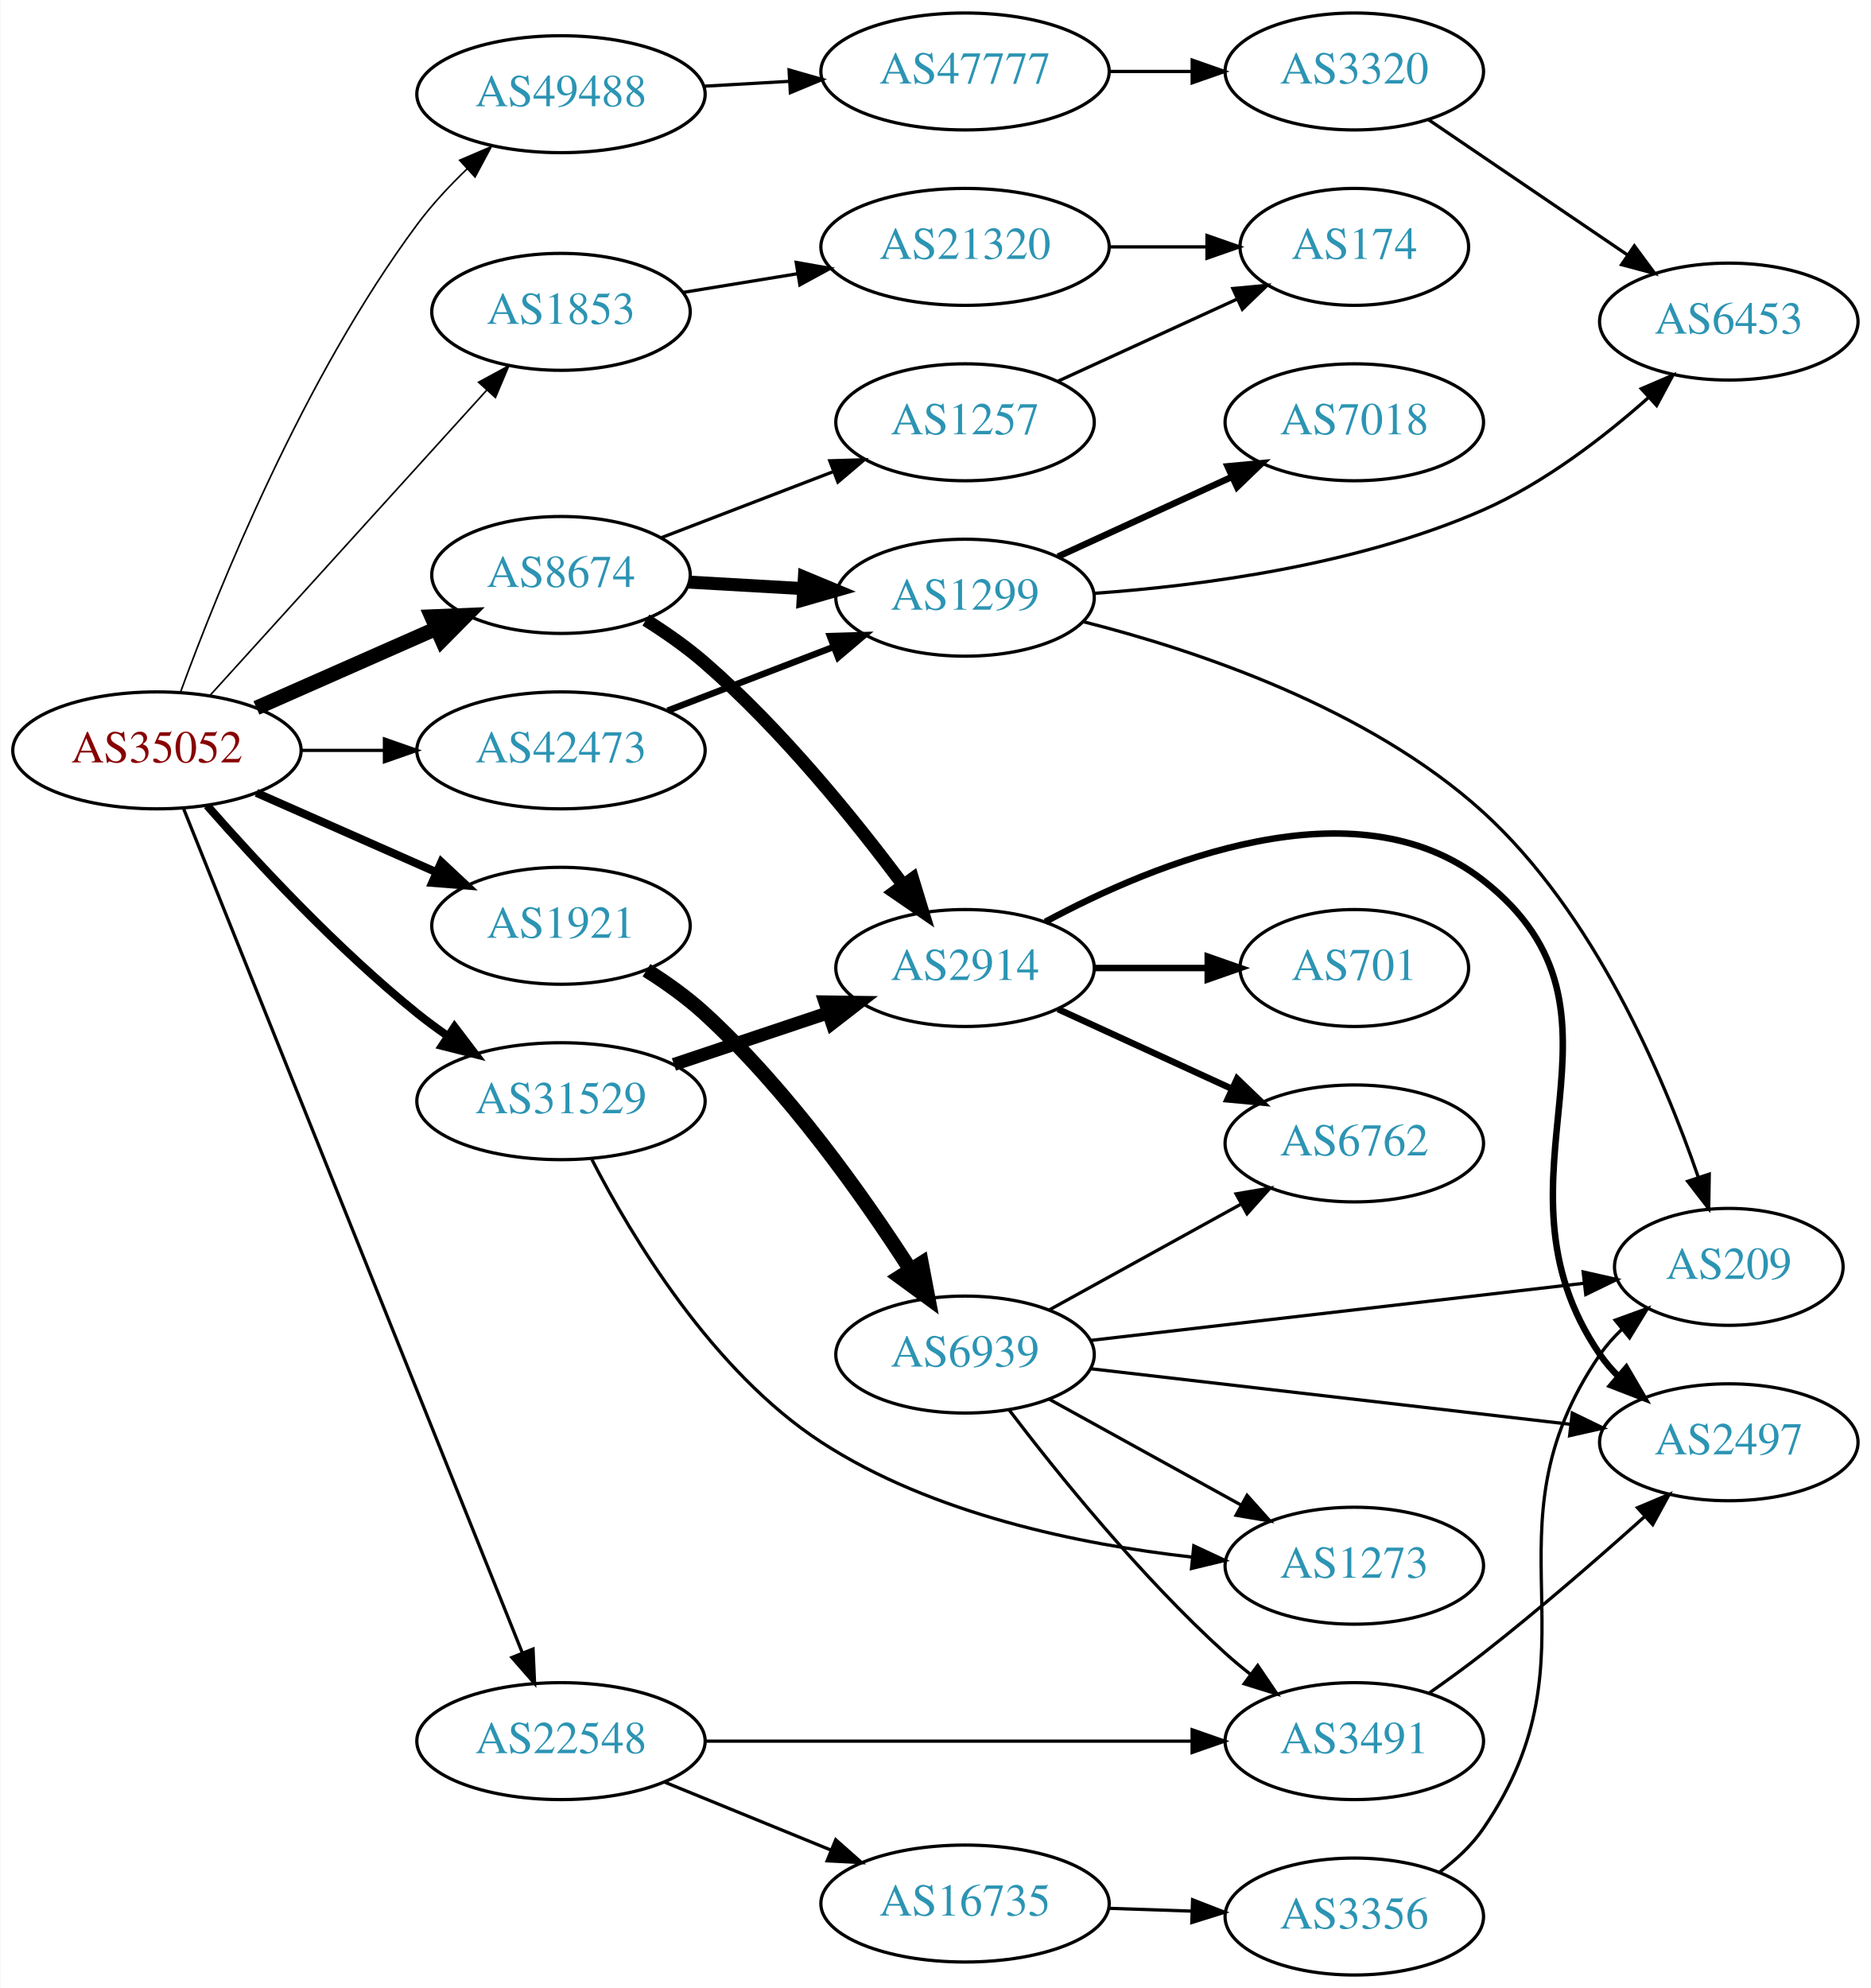
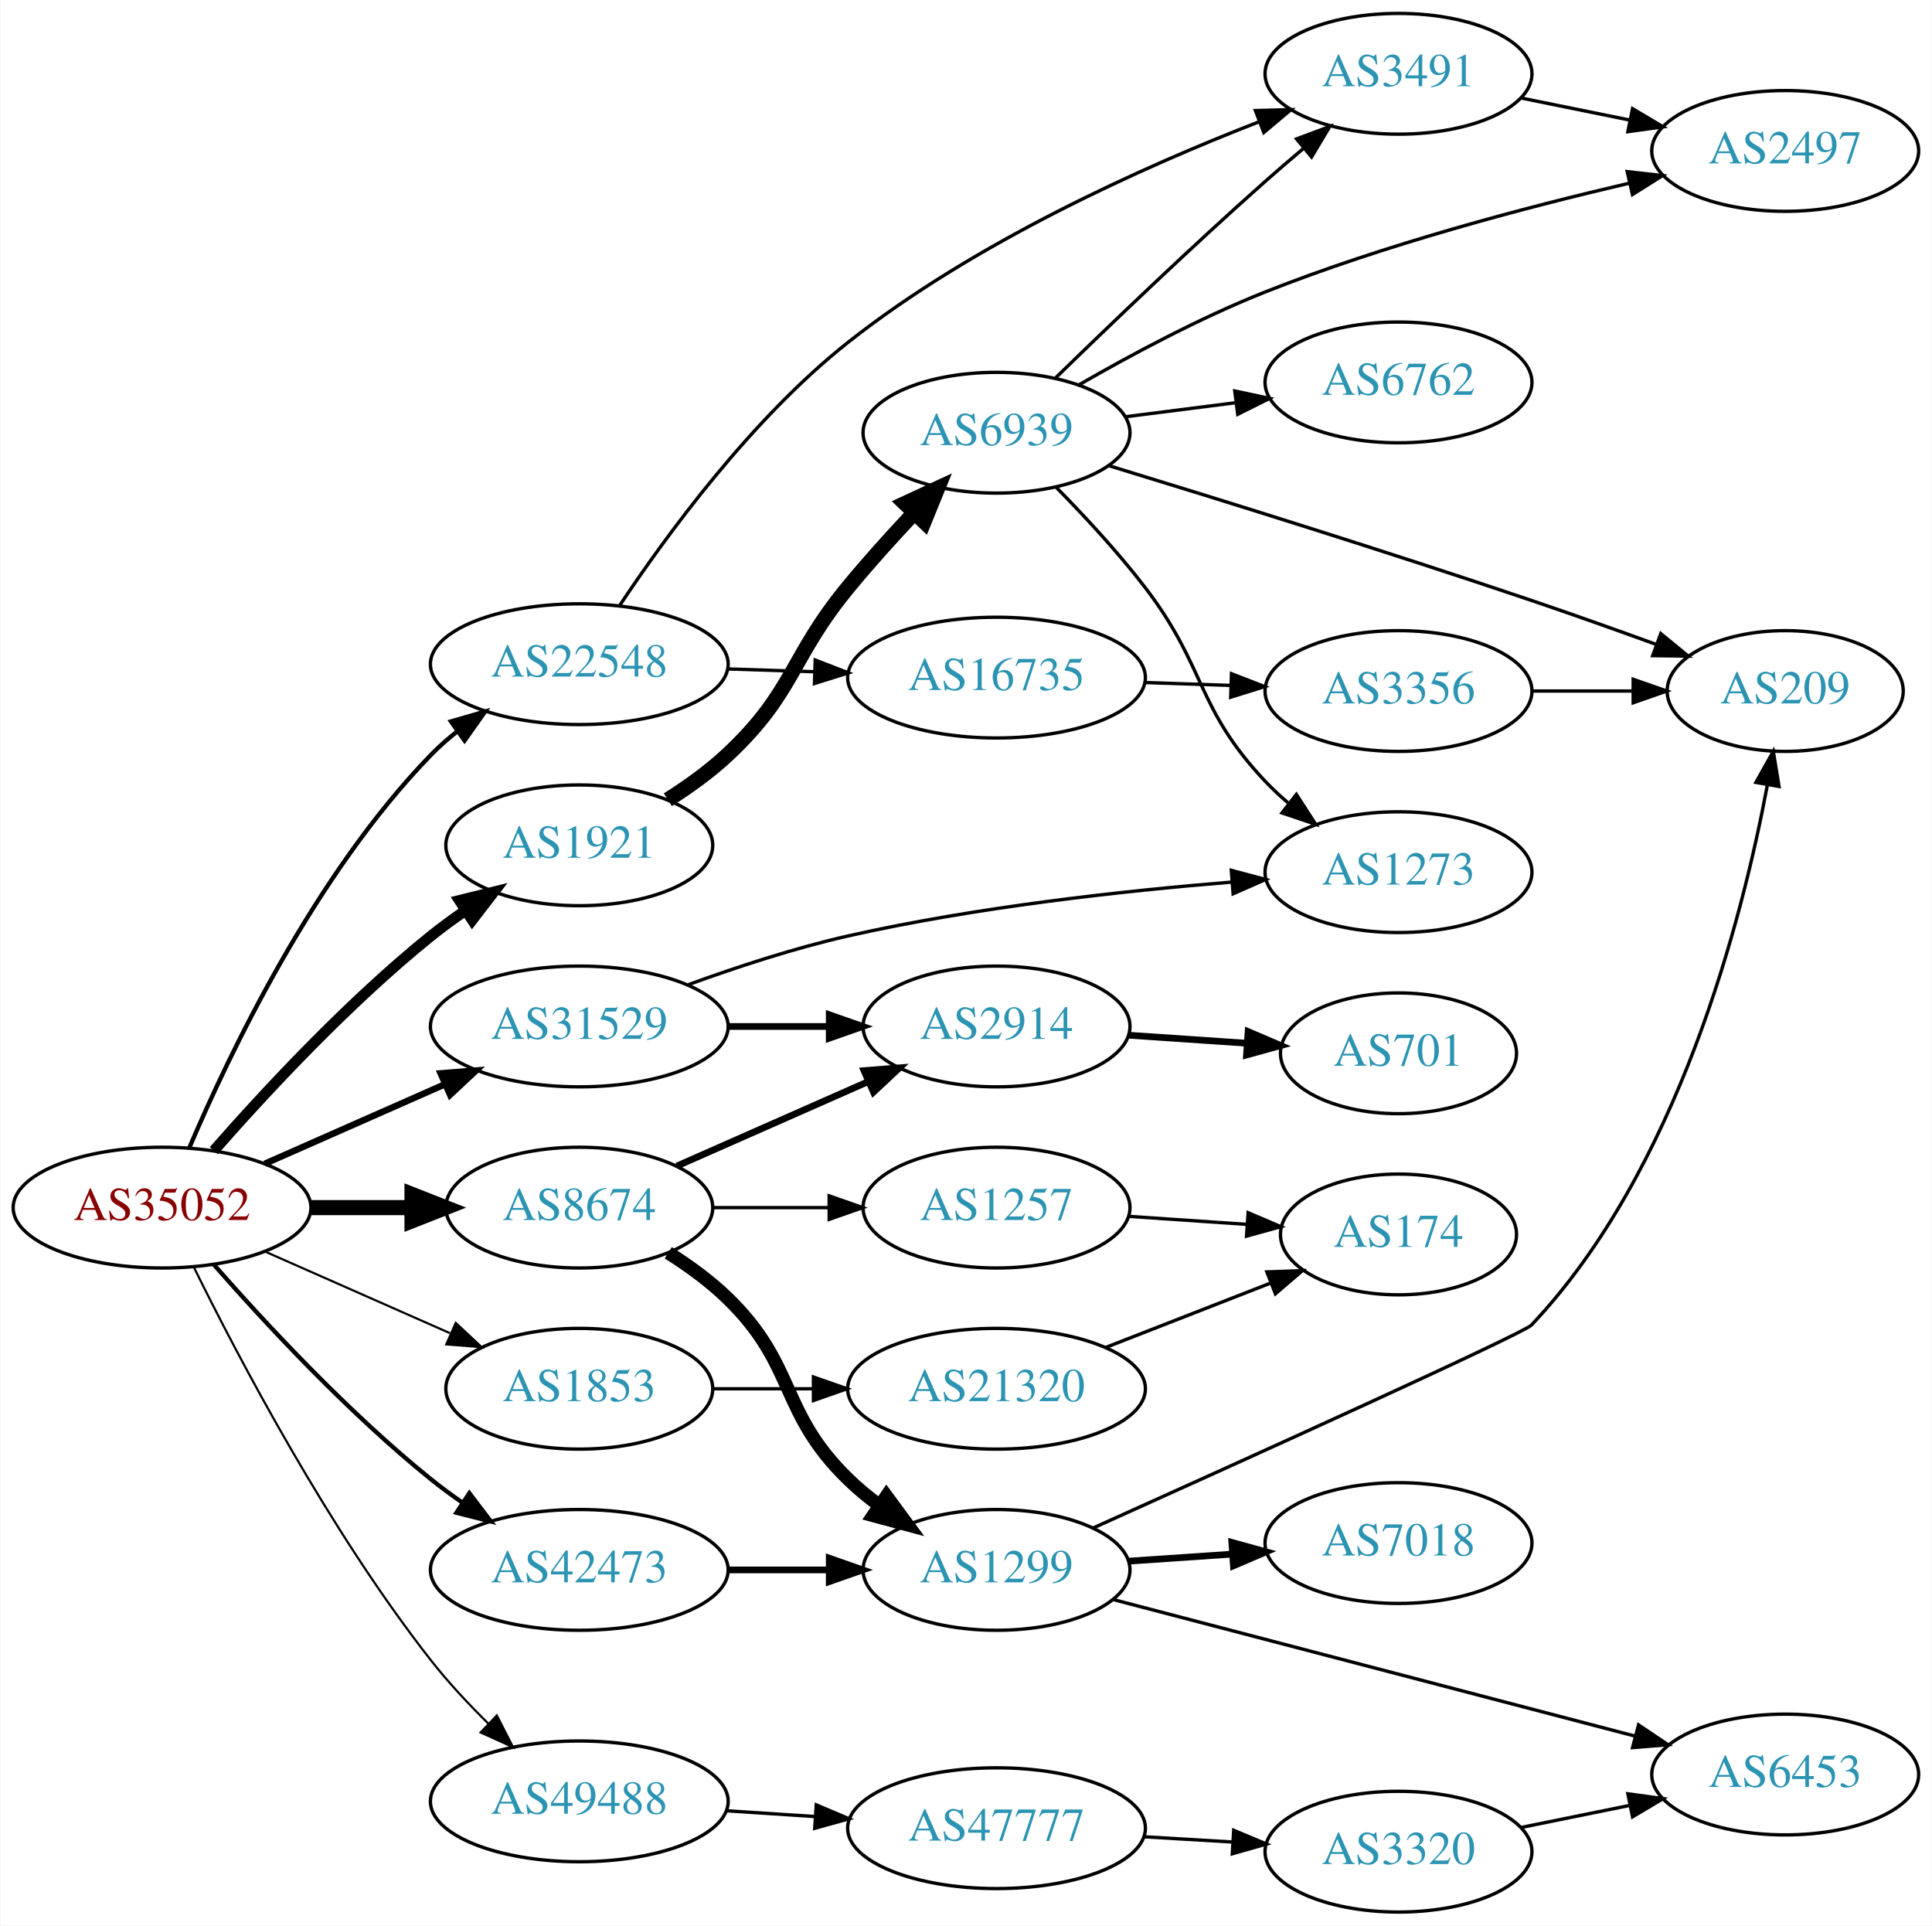
- <svg xmlns="http://www.w3.org/2000/svg" xmlns:xlink="http://www.w3.org/1999/xlink" width="576pt" height="612pt" viewBox="0.00 0.00 575.76 612.00">
-   <g id="graph0" class="graph" transform="scale(1 1) rotate(0) translate(4 608)">
-     <polygon fill="white" stroke="none" points="-4,4 -4,-608 571.762,-608 571.762,4 -4,4" />
+ <svg xmlns="http://www.w3.org/2000/svg" xmlns:xlink="http://www.w3.org/1999/xlink" width="576pt" height="574pt" viewBox="0.00 0.00 575.76 574.00">
+   <g id="graph0" class="graph" transform="scale(1 1) rotate(0) translate(4 570)">
+     <polygon fill="white" stroke="none" points="-4,4 -4,-570 571.762,-570 571.762,4 -4,4" />
    <g id="node1" class="node">
      <g id="a_node1">
        <a xlink:href="/asn/35052" xlink:title="AS35052 ~ Vienna University [AT]">
-           <ellipse fill="#ffffff" stroke="black" cx="44.196" cy="-377" rx="44.393" ry="18" />
-           <text text-anchor="middle" x="44.196" y="-373.3" font-family="Times,serif" font-size="14.00" fill="#880000">AS35052</text>
+           <ellipse fill="#ffffff" stroke="black" cx="44.196" cy="-210" rx="44.393" ry="18" />
+           <text text-anchor="middle" x="44.196" y="-206.3" font-family="Times,serif" font-size="14.00" fill="#880000">AS35052</text>
        </a>
      </g>
    </g>
    <g id="node2" class="node">
      <g id="a_node2">
        <a xlink:href="/asn/1853" xlink:title="AS1853 ~ ACOnet Backbone [AT]">
-           <ellipse fill="#ffffff" stroke="black" cx="168.588" cy="-512" rx="39.794" ry="18" />
-           <text text-anchor="middle" x="168.588" y="-508.3" font-family="Times,serif" font-size="14.00" fill="#2c94b3">AS1853</text>
+           <ellipse fill="#ffffff" stroke="black" cx="168.588" cy="-156" rx="39.794" ry="18" />
+           <text text-anchor="middle" x="168.588" y="-152.3" font-family="Times,serif" font-size="14.00" fill="#2c94b3">AS1853</text>
        </a>
      </g>
    </g>
    <g id="edge1" class="edge">
-       <path fill="none" stroke="black" stroke-width="0.5" d="M60.45,-393.825C81.913,-417.499 121.144,-460.771 145.711,-487.87" />
-       <polygon fill="black" stroke="black" stroke-width="0.5" points="143.217,-490.329 152.527,-495.387 148.403,-485.628 143.217,-490.329" />
+       <path fill="none" stroke="black" stroke-width="0.643" d="M74.824,-196.928C91.418,-189.607 112.278,-180.403 130.011,-172.579" />
+       <polygon fill="black" stroke="black" stroke-width="0.643" points="131.758,-175.634 139.495,-168.395 128.933,-169.23 131.758,-175.634" />
    </g>
    <g id="node3" class="node">
      <g id="a_node3">
        <a xlink:href="/asn/1921" xlink:title="AS1921 ~ NIC.at head office Salzburg [AT]">
-           <ellipse fill="#ffffff" stroke="black" cx="168.588" cy="-323" rx="39.794" ry="18" />
-           <text text-anchor="middle" x="168.588" y="-319.3" font-family="Times,serif" font-size="14.00" fill="#2c94b3">AS1921</text>
+           <ellipse fill="#ffffff" stroke="black" cx="168.588" cy="-318" rx="39.794" ry="18" />
+           <text text-anchor="middle" x="168.588" y="-314.3" font-family="Times,serif" font-size="14.00" fill="#2c94b3">AS1921</text>
        </a>
      </g>
    </g>
    <g id="edge2" class="edge">
-       <path fill="none" stroke="black" stroke-width="2.5" d="M74.824,-363.928C91.418,-356.607 112.278,-347.403 130.011,-339.579" />
-       <polygon fill="black" stroke="black" stroke-width="2.5" points="131.758,-342.634 139.495,-335.395 128.933,-336.23 131.758,-342.634" />
+       <path fill="none" stroke="black" stroke-width="3.214" d="M59.629,-226.983C74.76,-244.229 99.724,-271.148 124.392,-291 127.648,-293.62 131.173,-296.192 134.757,-298.646" />
+       <polygon fill="black" stroke="black" stroke-width="3.214" points="132.845,-301.577 143.13,-304.121 136.676,-295.719 132.845,-301.577" />
    </g>
    <g id="node4" class="node">
      <g id="a_node4">
        <a xlink:href="/asn/8674" xlink:title="AS8674 ~ Netnod Internet Exchange Sverige AB [SE]">
-           <ellipse fill="#ffffff" stroke="black" cx="168.588" cy="-431" rx="39.794" ry="18" />
-           <text text-anchor="middle" x="168.588" y="-427.3" font-family="Times,serif" font-size="14.00" fill="#2c94b3">AS8674</text>
+           <ellipse fill="#ffffff" stroke="black" cx="168.588" cy="-210" rx="39.794" ry="18" />
+           <text text-anchor="middle" x="168.588" y="-206.3" font-family="Times,serif" font-size="14.00" fill="#2c94b3">AS8674</text>
        </a>
      </g>
    </g>
    <g id="edge3" class="edge">
-       <path fill="none" stroke="black" stroke-width="4.5" d="M74.824,-390.072C91.418,-397.393 112.278,-406.597 130.011,-414.421" />
-       <polygon fill="black" stroke="black" stroke-width="4.5" points="128.756,-418.171 139.495,-418.605 131.935,-410.966 128.756,-418.171" />
+       <path fill="none" stroke="black" stroke-width="4.5" d="M88.692,-210C98.381,-210 108.717,-210 118.61,-210" />
+       <polygon fill="black" stroke="black" stroke-width="4.5" points="118.713,-213.938 128.713,-210 118.713,-206.063 118.713,-213.938" />
    </g>
    <g id="node5" class="node">
      <g id="a_node5">
        <a xlink:href="/asn/22548" xlink:title="AS22548 ~ Nucleo de Inf. e Coord. do Ponto BR - NIC.BR [BR]">
-           <ellipse fill="#ffffff" stroke="black" cx="168.588" cy="-72" rx="44.393" ry="18" />
-           <text text-anchor="middle" x="168.588" y="-68.3" font-family="Times,serif" font-size="14.00" fill="#2c94b3">AS22548</text>
+           <ellipse fill="#ffffff" stroke="black" cx="168.588" cy="-372" rx="44.393" ry="18" />
+           <text text-anchor="middle" x="168.588" y="-368.3" font-family="Times,serif" font-size="14.00" fill="#2c94b3">AS22548</text>
        </a>
      </g>
    </g>
    <g id="edge4" class="edge">
-       <path fill="none" stroke="black" d="M52.305,-359.284C72.796,-308.22 132.08,-160.485 156.685,-99.17" />
-       <polygon fill="black" stroke="black" points="159.983,-100.349 160.459,-89.765 153.487,-97.743 159.983,-100.349" />
+       <path fill="none" stroke="black" stroke-width="1.286" d="M52.387,-227.975C64.153,-255.682 89.728,-309.348 124.392,-345 126.808,-347.485 129.497,-349.842 132.317,-352.051" />
+       <polygon fill="black" stroke="black" stroke-width="1.286" points="130.325,-354.929 140.502,-357.873 134.382,-349.225 130.325,-354.929" />
    </g>
    <g id="node6" class="node">
      <g id="a_node6">
        <a xlink:href="/asn/31529" xlink:title="AS31529 ~ DENIC-ANYCAST-AS [DE]">
-           <ellipse fill="#ffffff" stroke="black" cx="168.588" cy="-269" rx="44.393" ry="18" />
-           <text text-anchor="middle" x="168.588" y="-265.3" font-family="Times,serif" font-size="14.00" fill="#2c94b3">AS31529</text>
+           <ellipse fill="#ffffff" stroke="black" cx="168.588" cy="-264" rx="44.393" ry="18" />
+           <text text-anchor="middle" x="168.588" y="-260.3" font-family="Times,serif" font-size="14.00" fill="#2c94b3">AS31529</text>
        </a>
      </g>
    </g>
    <g id="edge5" class="edge">
-       <path fill="none" stroke="black" stroke-width="2.5" d="M59.629,-360.017C74.76,-342.771 99.724,-315.852 124.392,-296 127.32,-293.643 130.467,-291.325 133.678,-289.098" />
-       <polygon fill="black" stroke="black" stroke-width="2.5" points="135.814,-291.882 142.226,-283.448 131.954,-286.042 135.814,-291.882" />
+       <path fill="none" stroke="black" stroke-width="1.929" d="M74.824,-223.072C90.941,-230.183 111.081,-239.069 128.473,-246.742" />
+       <polygon fill="black" stroke="black" stroke-width="1.929" points="127.247,-250.027 137.809,-250.861 130.073,-243.622 127.247,-250.027" />
    </g>
    <g id="node7" class="node">
      <g id="a_node7">
        <a xlink:href="/asn/42473" xlink:title="AS42473 ~ ANEXIA Internetdienstleistungs GmbH [AT]">
-           <ellipse fill="#ffffff" stroke="black" cx="168.588" cy="-377" rx="44.393" ry="18" />
-           <text text-anchor="middle" x="168.588" y="-373.3" font-family="Times,serif" font-size="14.00" fill="#2c94b3">AS42473</text>
+           <ellipse fill="#ffffff" stroke="black" cx="168.588" cy="-102" rx="44.393" ry="18" />
+           <text text-anchor="middle" x="168.588" y="-98.3" font-family="Times,serif" font-size="14.00" fill="#2c94b3">AS42473</text>
        </a>
      </g>
    </g>
    <g id="edge6" class="edge">
-       <path fill="none" stroke="black" d="M88.692,-377C96.898,-377 105.569,-377 114.041,-377" />
-       <polygon fill="black" stroke="black" points="114.233,-380.5 124.233,-377 114.233,-373.5 114.233,-380.5" />
+       <path fill="none" stroke="black" stroke-width="1.286" d="M59.629,-193.017C74.76,-175.771 99.724,-148.852 124.392,-129 127.32,-126.643 130.467,-124.325 133.678,-122.098" />
+       <polygon fill="black" stroke="black" stroke-width="1.286" points="135.814,-124.882 142.226,-116.448 131.954,-119.042 135.814,-124.882" />
    </g>
    <g id="node8" class="node">
      <g id="a_node8">
        <a xlink:href="/asn/49488" xlink:title="AS49488 ~ nic.at GmbH [AT]">
-           <ellipse fill="#ffffff" stroke="black" cx="168.588" cy="-579" rx="44.393" ry="18" />
-           <text text-anchor="middle" x="168.588" y="-575.3" font-family="Times,serif" font-size="14.00" fill="#2c94b3">AS49488</text>
+           <ellipse fill="#ffffff" stroke="black" cx="168.588" cy="-33" rx="44.393" ry="18" />
+           <text text-anchor="middle" x="168.588" y="-29.3" font-family="Times,serif" font-size="14.00" fill="#2c94b3">AS49488</text>
        </a>
      </g>
    </g>
    <g id="edge7" class="edge">
-       <path fill="none" stroke="black" stroke-width="0.5" d="M51.559,-395.22C63.028,-426.539 89.28,-491.766 124.392,-539 128.836,-544.978 134.25,-550.794 139.722,-556.055" />
-       <polygon fill="black" stroke="black" stroke-width="0.5" points="137.398,-558.672 147.134,-562.85 142.128,-553.512 137.398,-558.672" />
+       <path fill="none" stroke="black" stroke-width="0.643" d="M53.791,-191.994C67.02,-165.163 94.044,-113.703 124.392,-75 129.475,-68.518 135.518,-62.05 141.45,-56.2" />
+       <polygon fill="black" stroke="black" stroke-width="0.643" points="144.003,-58.601 148.823,-49.166 139.172,-53.536 144.003,-58.601" />
    </g>
    <g id="node9" class="node">
      <g id="a_node9">
        <a xlink:href="/asn/21320" xlink:title="AS21320 ~ GEANT Vereniging [EU]">
-           <ellipse fill="#ffffff" stroke="black" cx="292.98" cy="-532" rx="44.393" ry="18" />
-           <text text-anchor="middle" x="292.98" y="-528.3" font-family="Times,serif" font-size="14.00" fill="#2c94b3">AS21320</text>
+           <ellipse fill="#ffffff" stroke="black" cx="292.98" cy="-156" rx="44.393" ry="18" />
+           <text text-anchor="middle" x="292.98" y="-152.3" font-family="Times,serif" font-size="14.00" fill="#2c94b3">AS21320</text>
        </a>
      </g>
    </g>
    <g id="edge8" class="edge">
-       <path fill="none" stroke="black" d="M206.31,-518.001C217.311,-519.798 229.575,-521.802 241.307,-523.72" />
-       <polygon fill="black" stroke="black" points="241.002,-527.216 251.435,-525.375 242.131,-520.308 241.002,-527.216" />
+       <path fill="none" stroke="black" d="M208.314,-156C217.774,-156 228.066,-156 238.092,-156" />
+       <polygon fill="black" stroke="black" points="238.399,-159.5 248.399,-156 238.399,-152.5 238.399,-159.5" />
    </g>
    <g id="node11" class="node">
      <g id="a_node11">
        <a xlink:href="/asn/6939" xlink:title="AS6939 ~ Hurricane Electric LLC [US]">
-           <ellipse fill="#ffffff" stroke="black" cx="292.98" cy="-191" rx="39.794" ry="18" />
-           <text text-anchor="middle" x="292.98" y="-187.3" font-family="Times,serif" font-size="14.00" fill="#2c94b3">AS6939</text>
+           <ellipse fill="#ffffff" stroke="black" cx="292.98" cy="-441" rx="39.794" ry="18" />
+           <text text-anchor="middle" x="292.98" y="-437.3" font-family="Times,serif" font-size="14.00" fill="#2c94b3">AS6939</text>
        </a>
      </g>
    </g>
    <g id="edge10" class="edge">
-       <path fill="none" stroke="black" stroke-width="4.5" d="M194.917,-309.325C201.083,-305.429 207.437,-300.898 212.784,-296 238.385,-272.549 261.513,-239.914 276.074,-217.278" />
-       <polygon fill="black" stroke="black" stroke-width="4.5" points="279.581,-219.099 281.589,-208.541 272.922,-214.895 279.581,-219.099" />
+       <path fill="none" stroke="black" stroke-width="4.5" d="M194.992,-331.593C201.158,-335.491 207.492,-340.042 212.784,-345 232.77,-363.719 231.375,-373.864 248.784,-395 254.792,-402.293 261.654,-409.894 268.114,-416.767" />
+       <polygon fill="black" stroke="black" stroke-width="4.5" points="265.684,-419.923 275.437,-424.438 271.38,-414.486 265.684,-419.923" />
    </g>
    <g id="node17" class="node">
      <g id="a_node17">
        <a xlink:href="/asn/2914" xlink:title="AS2914 ~ NTT America, Inc. [US]">
-           <ellipse fill="#ffffff" stroke="black" cx="292.98" cy="-310" rx="39.794" ry="18" />
-           <text text-anchor="middle" x="292.98" y="-306.3" font-family="Times,serif" font-size="14.00" fill="#2c94b3">AS2914</text>
+           <ellipse fill="#ffffff" stroke="black" cx="292.98" cy="-264" rx="39.794" ry="18" />
+           <text text-anchor="middle" x="292.98" y="-260.3" font-family="Times,serif" font-size="14.00" fill="#2c94b3">AS2914</text>
        </a>
      </g>
    </g>
    <g id="edge16" class="edge">
-       <path fill="none" stroke="black" stroke-width="4" d="M194.736,-417.123C200.906,-413.231 207.307,-408.753 212.784,-404 236.478,-383.442 259.074,-355.499 274.021,-335.431" />
-       <polygon fill="black" stroke="black" stroke-width="4" points="276.85,-337.492 279.939,-327.357 271.204,-333.353 276.85,-337.492" />
+       <path fill="none" stroke="black" stroke-width="2" d="M197.667,-222.389C214.615,-229.866 236.413,-239.483 254.782,-247.588" />
+       <polygon fill="black" stroke="black" stroke-width="2" points="253.47,-250.834 264.032,-251.669 256.296,-244.43 253.47,-250.834" />
    </g>
    <g id="node18" class="node">
      <g id="a_node18">
        <a xlink:href="/asn/1299" xlink:title="AS1299 ~ Telia Carrier [EU]">
-           <ellipse fill="#ffffff" stroke="black" cx="292.98" cy="-424" rx="39.794" ry="18" />
-           <text text-anchor="middle" x="292.98" y="-420.3" font-family="Times,serif" font-size="14.00" fill="#2c94b3">AS1299</text>
+           <ellipse fill="#ffffff" stroke="black" cx="292.98" cy="-102" rx="39.794" ry="18" />
+           <text text-anchor="middle" x="292.98" y="-98.3" font-family="Times,serif" font-size="14.00" fill="#2c94b3">AS1299</text>
        </a>
      </g>
    </g>
    <g id="edge17" class="edge">
-       <path fill="none" stroke="black" stroke-width="4" d="M207.978,-428.804C219.148,-428.166 231.5,-427.459 243.218,-426.789" />
-       <polygon fill="black" stroke="black" stroke-width="4" points="243.522,-430.277 253.306,-426.212 243.122,-423.289 243.522,-430.277" />
+       <path fill="none" stroke="black" stroke-width="4" d="M195.117,-196.538C201.28,-192.638 207.582,-188.052 212.784,-183 233.478,-162.906 228.091,-149.094 248.784,-129 251.629,-126.237 254.803,-123.614 258.103,-121.166" />
+       <polygon fill="black" stroke="black" stroke-width="4" points="260.169,-123.994 266.451,-115.462 256.22,-118.214 260.169,-123.994" />
    </g>
    <g id="node19" class="node">
      <g id="a_node19">
        <a xlink:href="/asn/1257" xlink:title="AS1257 ~ TELE2 [EU]">
-           <ellipse fill="#ffffff" stroke="black" cx="292.98" cy="-478" rx="39.794" ry="18" />
-           <text text-anchor="middle" x="292.98" y="-474.3" font-family="Times,serif" font-size="14.00" fill="#2c94b3">AS1257</text>
+           <ellipse fill="#ffffff" stroke="black" cx="292.98" cy="-210" rx="39.794" ry="18" />
+           <text text-anchor="middle" x="292.98" y="-206.3" font-family="Times,serif" font-size="14.00" fill="#2c94b3">AS1257</text>
        </a>
      </g>
    </g>
    <g id="edge18" class="edge">
-       <path fill="none" stroke="black" d="M199.529,-442.497C215.383,-448.586 235.064,-456.143 252.187,-462.719" />
-       <polygon fill="black" stroke="black" points="251.335,-466.141 261.925,-466.458 253.844,-459.606 251.335,-466.141" />
+       <path fill="none" stroke="black" d="M208.314,-210C219.252,-210 231.303,-210 242.769,-210" />
+       <polygon fill="black" stroke="black" points="243.087,-213.5 253.087,-210 243.087,-206.5 243.087,-213.5" />
    </g>
    <g id="node16" class="node">
      <g id="a_node16">
        <a xlink:href="/asn/3491" xlink:title="AS3491 ~ PCCW Global, Inc. [US]">
-           <ellipse fill="#ffffff" stroke="black" cx="412.823" cy="-72" rx="39.794" ry="18" />
-           <text text-anchor="middle" x="412.823" y="-68.3" font-family="Times,serif" font-size="14.00" fill="#2c94b3">AS3491</text>
-         </a>
-       </g>
-     </g>
-     <g id="edge27" class="edge">
-       <path fill="none" stroke="black" d="M212.895,-72C254.974,-72 318.782,-72 362.727,-72" />
-       <polygon fill="black" stroke="black" points="362.891,-75.5 372.891,-72 362.891,-68.5 362.891,-75.5" />
+           <ellipse fill="#ffffff" stroke="black" cx="412.823" cy="-548" rx="39.794" ry="18" />
+           <text text-anchor="middle" x="412.823" y="-544.3" font-family="Times,serif" font-size="14.00" fill="#2c94b3">AS3491</text>
+         </a>
+       </g>
+     </g>
+     <g id="edge24" class="edge">
+       <path fill="none" stroke="black" d="M180.638,-389.514C194.496,-410.368 219.962,-445.232 248.784,-468 286.325,-497.656 336.641,-520.261 371.399,-533.756" />
+       <polygon fill="black" stroke="black" points="370.176,-537.035 380.767,-537.319 372.664,-530.493 370.176,-537.035" />
    </g>
    <g id="node23" class="node">
      <g id="a_node23">
        <a xlink:href="/asn/16735" xlink:title="AS16735 ~ ALGAR TELECOM S/A [BR]">
-           <ellipse fill="#ffffff" stroke="black" cx="292.98" cy="-22" rx="44.393" ry="18" />
-           <text text-anchor="middle" x="292.98" y="-18.3" font-family="Times,serif" font-size="14.00" fill="#2c94b3">AS16735</text>
-         </a>
-       </g>
-     </g>
-     <g id="edge26" class="edge">
-       <path fill="none" stroke="black" d="M200.473,-59.383C215.983,-53.047 234.968,-45.291 251.617,-38.489" />
-       <polygon fill="black" stroke="black" points="253.172,-41.635 261.106,-34.613 250.525,-35.155 253.172,-41.635" />
+           <ellipse fill="#ffffff" stroke="black" cx="292.98" cy="-368" rx="44.393" ry="18" />
+           <text text-anchor="middle" x="292.98" y="-364.3" font-family="Times,serif" font-size="14.00" fill="#2c94b3">AS16735</text>
+         </a>
+       </g>
+     </g>
+     <g id="edge25" class="edge">
+       <path fill="none" stroke="black" d="M212.739,-370.59C221.148,-370.315 230.057,-370.024 238.748,-369.74" />
+       <polygon fill="black" stroke="black" points="238.926,-373.236 248.807,-369.411 238.698,-366.24 238.926,-373.236" />
    </g>
    <g id="node13" class="node">
      <g id="a_node13">
        <a xlink:href="/asn/1273" xlink:title="AS1273 ~ Vodafone Group PLC [EU]">
-           <ellipse fill="#ffffff" stroke="black" cx="412.823" cy="-126" rx="39.794" ry="18" />
-           <text text-anchor="middle" x="412.823" y="-122.3" font-family="Times,serif" font-size="14.00" fill="#2c94b3">AS1273</text>
-         </a>
-       </g>
-     </g>
-     <g id="edge32" class="edge">
-       <path fill="none" stroke="black" d="M178.088,-251.067C190.299,-227.326 215.099,-185.915 248.784,-164 282.895,-141.808 328.464,-132.524 362.754,-128.667" />
-       <polygon fill="black" stroke="black" points="363.409,-132.119 373.008,-127.636 362.708,-125.154 363.409,-132.119" />
+           <ellipse fill="#ffffff" stroke="black" cx="412.823" cy="-310" rx="39.794" ry="18" />
+           <text text-anchor="middle" x="412.823" y="-306.3" font-family="Times,serif" font-size="14.00" fill="#2c94b3">AS1273</text>
+         </a>
+       </g>
+     </g>
+     <g id="edge30" class="edge">
+       <path fill="none" stroke="black" d="M201.127,-276.475C215.467,-281.696 232.773,-287.381 248.784,-291 286.657,-299.56 330.401,-304.391 363.037,-307.036" />
+       <polygon fill="black" stroke="black" points="362.982,-310.543 373.222,-307.821 363.52,-303.563 362.982,-310.543" />
+     </g>
+     <g id="edge29" class="edge">
+       <path fill="none" stroke="black" stroke-width="2" d="M213.084,-264C222.773,-264 233.11,-264 243.002,-264" />
+       <polygon fill="black" stroke="black" stroke-width="2" points="243.105,-267.5 253.105,-264 243.105,-260.5 243.105,-267.5" />
    </g>
    <g id="edge31" class="edge">
-       <path fill="none" stroke="black" stroke-width="4" d="M203.356,-280.312C217.983,-285.212 235.246,-290.994 250.631,-296.148" />
-       <polygon fill="black" stroke="black" stroke-width="4" points="249.83,-299.571 260.424,-299.429 252.054,-292.934 249.83,-299.571" />
-     </g>
-     <g id="edge33" class="edge">
-       <path fill="none" stroke="black" stroke-width="2" d="M201.426,-389.226C217.057,-395.228 236.037,-402.517 252.575,-408.868" />
-       <polygon fill="black" stroke="black" stroke-width="2" points="251.396,-412.164 261.986,-412.482 253.905,-405.63 251.396,-412.164" />
+       <path fill="none" stroke="black" stroke-width="2" d="M213.084,-102C222.773,-102 233.11,-102 243.002,-102" />
+       <polygon fill="black" stroke="black" stroke-width="2" points="243.105,-105.5 253.105,-102 243.105,-98.5 243.105,-105.5" />
    </g>
    <g id="node25" class="node">
      <g id="a_node25">
        <a xlink:href="/asn/47777" xlink:title="AS47777 ~ wusys GmbH [DE]">
-           <ellipse fill="#ffffff" stroke="black" cx="292.98" cy="-586" rx="44.393" ry="18" />
-           <text text-anchor="middle" x="292.98" y="-582.3" font-family="Times,serif" font-size="14.00" fill="#2c94b3">AS47777</text>
-         </a>
-       </g>
-     </g>
-     <g id="edge34" class="edge">
-       <path fill="none" stroke="black" d="M212.395,-581.448C220.917,-581.936 229.964,-582.453 238.784,-582.958" />
-       <polygon fill="black" stroke="black" points="238.807,-586.464 248.991,-583.541 239.207,-579.476 238.807,-586.464" />
+           <ellipse fill="#ffffff" stroke="black" cx="292.98" cy="-25" rx="44.393" ry="18" />
+           <text text-anchor="middle" x="292.98" y="-21.3" font-family="Times,serif" font-size="14.00" fill="#2c94b3">AS47777</text>
+         </a>
+       </g>
+     </g>
+     <g id="edge32" class="edge">
+       <path fill="none" stroke="black" d="M212.395,-30.202C220.917,-29.645 229.964,-29.054 238.784,-28.477" />
+       <polygon fill="black" stroke="black" points="239.24,-31.955 248.991,-27.81 238.784,-24.97 239.24,-31.955" />
    </g>
    <g id="node10" class="node">
      <g id="a_node10">
        <a xlink:href="/asn/174" xlink:title="AS174 ~ Cogent Communications [US]">
-           <ellipse fill="#ffffff" stroke="black" cx="412.823" cy="-532" rx="35.194" ry="18" />
-           <text text-anchor="middle" x="412.823" y="-528.3" font-family="Times,serif" font-size="14.00" fill="#2c94b3">AS174</text>
+           <ellipse fill="#ffffff" stroke="black" cx="412.823" cy="-202" rx="35.194" ry="18" />
+           <text text-anchor="middle" x="412.823" y="-198.3" font-family="Times,serif" font-size="14.00" fill="#2c94b3">AS174</text>
        </a>
      </g>
    </g>
    <g id="edge9" class="edge">
-       <path fill="none" stroke="black" d="M337.191,-532C347.04,-532 357.519,-532 367.416,-532" />
-       <polygon fill="black" stroke="black" points="367.468,-535.5 377.468,-532 367.468,-528.5 367.468,-535.5" />
+       <path fill="none" stroke="black" d="M325.56,-168.327C340.691,-174.234 358.913,-181.346 374.703,-187.51" />
+       <polygon fill="black" stroke="black" points="373.583,-190.83 384.171,-191.206 376.128,-184.309 373.583,-190.83" />
    </g>
    <g id="node12" class="node">
      <g id="a_node12">
-         <a xlink:href="/asn/209" xlink:title="AS209 ~ CenturyLink Communications, LLC [US]">
-           <ellipse fill="#ffffff" stroke="black" cx="528.116" cy="-218" rx="35.194" ry="18" />
-           <text text-anchor="middle" x="528.116" y="-214.3" font-family="Times,serif" font-size="14.00" fill="#2c94b3">AS209</text>
+         <a xlink:href="/asn/6762" xlink:title="AS6762 ~ TELECOM ITALIA SPARKLE S.p.A. [IT]">
+           <ellipse fill="#ffffff" stroke="black" cx="412.823" cy="-456" rx="39.794" ry="18" />
+           <text text-anchor="middle" x="412.823" y="-452.3" font-family="Times,serif" font-size="14.00" fill="#2c94b3">AS6762</text>
        </a>
      </g>
    </g>
    <g id="edge11" class="edge">
-       <path fill="none" stroke="black" d="M331.697,-195.368C373.216,-200.176 439.859,-207.895 483.569,-212.957" />
-       <polygon fill="black" stroke="black" points="483.278,-216.446 493.614,-214.12 484.084,-209.493 483.278,-216.446" />
+       <path fill="none" stroke="black" d="M331.267,-445.746C341.798,-447.087 353.401,-448.564 364.441,-449.969" />
+       <polygon fill="black" stroke="black" points="364.013,-453.442 374.375,-451.233 364.897,-446.499 364.013,-453.442" />
    </g>
    <g id="edge12" class="edge">
-       <path fill="none" stroke="black" d="M318.972,-177.215C336.158,-167.736 359.186,-155.034 378.009,-144.651" />
-       <polygon fill="black" stroke="black" points="379.802,-147.66 386.868,-139.765 376.421,-141.53 379.802,-147.66" />
+       <path fill="none" stroke="black" d="M310.823,-424.676C319.179,-416.187 329.171,-405.428 337.176,-395 355.652,-370.934 352.314,-359.028 373.176,-337 375.234,-334.827 377.493,-332.724 379.852,-330.716" />
+       <polygon fill="black" stroke="black" points="382.376,-333.187 388.12,-324.285 378.078,-327.662 382.376,-333.187" />
    </g>
    <g id="node14" class="node">
      <g id="a_node14">
-         <a xlink:href="/asn/6762" xlink:title="AS6762 ~ TELECOM ITALIA SPARKLE S.p.A. [IT]">
-           <ellipse fill="#ffffff" stroke="black" cx="412.823" cy="-256" rx="39.794" ry="18" />
-           <text text-anchor="middle" x="412.823" y="-252.3" font-family="Times,serif" font-size="14.00" fill="#2c94b3">AS6762</text>
+         <a xlink:href="/asn/2497" xlink:title="AS2497 ~ Internet Initiative Japan Inc. [JP]">
+           <ellipse fill="#ffffff" stroke="black" cx="528.116" cy="-525" rx="39.794" ry="18" />
+           <text text-anchor="middle" x="528.116" y="-521.3" font-family="Times,serif" font-size="14.00" fill="#2c94b3">AS2497</text>
        </a>
      </g>
    </g>
    <g id="edge13" class="edge">
-       <path fill="none" stroke="black" d="M318.972,-204.785C336.158,-214.264 359.186,-226.966 378.009,-237.349" />
-       <polygon fill="black" stroke="black" points="376.421,-240.47 386.868,-242.235 379.802,-234.34 376.421,-240.47" />
+       <path fill="none" stroke="black" d="M317.585,-455.294C332.996,-464.175 353.786,-475.323 373.176,-483 408.583,-497.018 450.35,-508.091 481.438,-515.341" />
+       <polygon fill="black" stroke="black" points="481.019,-518.835 491.548,-517.651 482.579,-512.011 481.019,-518.835" />
    </g>
    <g id="node15" class="node">
      <g id="a_node15">
-         <a xlink:href="/asn/2497" xlink:title="AS2497 ~ Internet Initiative Japan Inc. [JP]">
-           <ellipse fill="#ffffff" stroke="black" cx="528.116" cy="-164" rx="39.794" ry="18" />
-           <text text-anchor="middle" x="528.116" y="-160.3" font-family="Times,serif" font-size="14.00" fill="#2c94b3">AS2497</text>
+         <a xlink:href="/asn/209" xlink:title="AS209 ~ CenturyLink Communications, LLC [US]">
+           <ellipse fill="#ffffff" stroke="black" cx="528.116" cy="-364" rx="35.194" ry="18" />
+           <text text-anchor="middle" x="528.116" y="-360.3" font-family="Times,serif" font-size="14.00" fill="#2c94b3">AS209</text>
        </a>
      </g>
    </g>
    <g id="edge14" class="edge">
-       <path fill="none" stroke="black" d="M331.697,-186.632C371.903,-181.976 435.671,-174.59 479.357,-169.531" />
-       <polygon fill="black" stroke="black" points="479.923,-172.989 489.454,-168.362 479.117,-166.036 479.923,-172.989" />
+       <path fill="none" stroke="black" d="M326.587,-431.146C358.719,-421.333 409.152,-405.66 452.469,-391 464.605,-386.893 477.772,-382.208 489.619,-377.906" />
+       <polygon fill="black" stroke="black" points="491.016,-381.122 499.209,-374.405 488.615,-374.547 491.016,-381.122" />
    </g>
    <g id="edge15" class="edge">
-       <path fill="none" stroke="black" d="M306.573,-173.93C321.319,-154.56 347.066,-122.6 373.176,-99 375.605,-96.805 378.219,-94.636 380.9,-92.54" />
-       <polygon fill="black" stroke="black" points="383.08,-95.28 389.028,-86.512 378.911,-89.657 383.08,-95.28" />
-     </g>
-     <g id="edge30" class="edge">
-       <path fill="none" stroke="black" d="M435.784,-86.738C441.314,-90.614 447.18,-94.869 452.469,-99 469.609,-112.388 488.046,-128.425 502.309,-141.22" />
-       <polygon fill="black" stroke="black" points="500.001,-143.852 509.768,-147.958 504.693,-138.657 500.001,-143.852" />
-     </g>
-     <g id="edge20" class="edge">
-       <path fill="none" stroke="black" stroke-width="2" d="M321.609,-297.339C337.566,-290.027 357.837,-280.739 375.119,-272.819" />
-       <polygon fill="black" stroke="black" stroke-width="2" points="376.734,-275.929 384.367,-268.581 373.818,-269.565 376.734,-275.929" />
-     </g>
-     <g id="edge21" class="edge">
-       <path fill="none" stroke="black" stroke-width="2" d="M317.695,-324.221C351.323,-342.334 413.139,-367.811 452.469,-337 505.081,-295.786 450.658,-246.107 488.469,-191 490.119,-188.596 492.058,-186.338 494.174,-184.232" />
-       <polygon fill="black" stroke="black" stroke-width="2" points="496.54,-186.814 501.885,-177.667 492.002,-181.484 496.54,-186.814" />
+       <path fill="none" stroke="black" d="M310.67,-457.425C326.492,-472.847 351.063,-496.413 373.176,-516 376.816,-519.224 380.705,-522.563 384.563,-525.814" />
+       <polygon fill="black" stroke="black" points="382.422,-528.586 392.345,-532.297 386.903,-523.207 382.422,-528.586" />
+     </g>
+     <g id="edge26" class="edge">
+       <path fill="none" stroke="black" d="M449.359,-540.786C459.587,-538.709 470.888,-536.415 481.631,-534.234" />
+       <polygon fill="black" stroke="black" points="482.603,-537.608 491.706,-532.189 481.21,-530.748 482.603,-537.608" />
    </g>
    <g id="node20" class="node">
      <g id="a_node20">
        <a xlink:href="/asn/701" xlink:title="AS701 ~ UUNET [US]">
-           <ellipse fill="#ffffff" stroke="black" cx="412.823" cy="-310" rx="35.194" ry="18" />
-           <text text-anchor="middle" x="412.823" y="-306.3" font-family="Times,serif" font-size="14.00" fill="#2c94b3">AS701</text>
+           <ellipse fill="#ffffff" stroke="black" cx="412.823" cy="-256" rx="35.194" ry="18" />
+           <text text-anchor="middle" x="412.823" y="-252.3" font-family="Times,serif" font-size="14.00" fill="#2c94b3">AS701</text>
        </a>
      </g>
    </g>
    <g id="edge19" class="edge">
-       <path fill="none" stroke="black" stroke-width="2" d="M332.893,-310C343.98,-310 356.139,-310 367.522,-310" />
-       <polygon fill="black" stroke="black" stroke-width="2" points="367.703,-313.5 377.703,-310 367.703,-306.5 367.703,-313.5" />
-     </g>
-     <g id="edge23" class="edge">
-       <path fill="none" stroke="black" d="M329.24,-416.65C364.093,-407.84 417.181,-390.078 452.469,-358 486.53,-327.039 507.931,-276.843 518.686,-245.718" />
-       <polygon fill="black" stroke="black" points="522.1,-246.542 521.928,-235.948 515.456,-244.337 522.1,-246.542" />
+       <path fill="none" stroke="black" stroke-width="2" d="M332.24,-261.403C343.572,-260.633 356.071,-259.785 367.739,-258.993" />
+       <polygon fill="black" stroke="black" stroke-width="2" points="367.989,-262.484 377.729,-258.315 367.515,-255.5 367.989,-262.484" />
+     </g>
+     <g id="edge20" class="edge">
+       <path fill="none" stroke="black" d="M321.785,-114.49C366.59,-134.662 450.036,-172.428 452.469,-175 496.091,-221.111 515.268,-295.764 522.814,-336.063" />
+       <polygon fill="black" stroke="black" points="519.383,-336.759 524.568,-345.998 526.276,-335.542 519.383,-336.759" />
    </g>
    <g id="node21" class="node">
      <g id="a_node21">
        <a xlink:href="/asn/7018" xlink:title="AS7018 ~ AT&amp;T Services, Inc. [US]">
-           <ellipse fill="#ffffff" stroke="black" cx="412.823" cy="-478" rx="39.794" ry="18" />
-           <text text-anchor="middle" x="412.823" y="-474.3" font-family="Times,serif" font-size="14.00" fill="#2c94b3">AS7018</text>
-         </a>
-       </g>
-     </g>
-     <g id="edge22" class="edge">
-       <path fill="none" stroke="black" stroke-width="2" d="M321.609,-436.661C337.566,-443.973 357.837,-453.261 375.119,-461.181" />
-       <polygon fill="black" stroke="black" stroke-width="2" points="373.818,-464.435 384.367,-465.419 376.734,-458.071 373.818,-464.435" />
+           <ellipse fill="#ffffff" stroke="black" cx="412.823" cy="-110" rx="39.794" ry="18" />
+           <text text-anchor="middle" x="412.823" y="-106.3" font-family="Times,serif" font-size="14.00" fill="#2c94b3">AS7018</text>
+         </a>
+       </g>
+     </g>
+     <g id="edge21" class="edge">
+       <path fill="none" stroke="black" stroke-width="2" d="M332.24,-104.597C342.12,-105.268 352.886,-105.999 363.216,-106.7" />
+       <polygon fill="black" stroke="black" stroke-width="2" points="363.137,-110.203 373.352,-107.388 363.612,-103.219 363.137,-110.203" />
    </g>
    <g id="node22" class="node">
      <g id="a_node22">
        <a xlink:href="/asn/6453" xlink:title="AS6453 ~ TATA COMMUNICATIONS (AMERICA) INC [US]">
-           <ellipse fill="#ffffff" stroke="black" cx="528.116" cy="-509" rx="39.794" ry="18" />
-           <text text-anchor="middle" x="528.116" y="-505.3" font-family="Times,serif" font-size="14.00" fill="#2c94b3">AS6453</text>
-         </a>
-       </g>
-     </g>
-     <g id="edge24" class="edge">
-       <path fill="none" stroke="black" d="M332.628,-425.331C365.685,-427.678 413.894,-434.02 452.469,-451 471.304,-459.29 489.597,-473.374 503.359,-485.587" />
-       <polygon fill="black" stroke="black" points="501.171,-488.329 510.909,-492.504 505.9,-483.168 501.171,-488.329" />
-     </g>
-     <g id="edge25" class="edge">
-       <path fill="none" stroke="black" d="M321.609,-490.661C338.025,-498.183 359.007,-507.798 376.604,-515.861" />
-       <polygon fill="black" stroke="black" points="375.432,-519.174 385.981,-520.158 378.348,-512.811 375.432,-519.174" />
+           <ellipse fill="#ffffff" stroke="black" cx="528.116" cy="-41" rx="39.794" ry="18" />
+           <text text-anchor="middle" x="528.116" y="-37.3" font-family="Times,serif" font-size="14.00" fill="#2c94b3">AS6453</text>
+         </a>
+       </g>
+     </g>
+     <g id="edge22" class="edge">
+       <path fill="none" stroke="black" d="M327.88,-93.13C368.973,-82.378 438.305,-64.237 483.386,-52.442" />
+       <polygon fill="black" stroke="black" points="484.387,-55.798 493.175,-49.881 482.615,-49.026 484.387,-55.798" />
+     </g>
+     <g id="edge23" class="edge">
+       <path fill="none" stroke="black" d="M332.24,-207.403C343.572,-206.633 356.071,-205.785 367.739,-204.993" />
+       <polygon fill="black" stroke="black" points="367.989,-208.484 377.729,-204.315 367.515,-201.5 367.989,-208.484" />
    </g>
    <g id="node24" class="node">
      <g id="a_node24">
        <a xlink:href="/asn/3356" xlink:title="AS3356 ~ Level 3 Parent, LLC [US]">
-           <ellipse fill="#ffffff" stroke="black" cx="412.823" cy="-18" rx="39.794" ry="18" />
-           <text text-anchor="middle" x="412.823" y="-14.3" font-family="Times,serif" font-size="14.00" fill="#2c94b3">AS3356</text>
-         </a>
-       </g>
+           <ellipse fill="#ffffff" stroke="black" cx="412.823" cy="-364" rx="39.794" ry="18" />
+           <text text-anchor="middle" x="412.823" y="-360.3" font-family="Times,serif" font-size="14.00" fill="#2c94b3">AS3356</text>
+         </a>
+       </g>
+     </g>
+     <g id="edge27" class="edge">
+       <path fill="none" stroke="black" d="M337.191,-366.533C345.504,-366.251 354.267,-365.954 362.749,-365.666" />
+       <polygon fill="black" stroke="black" points="363.032,-369.158 372.908,-365.321 362.795,-362.162 363.032,-369.158" />
    </g>
    <g id="edge28" class="edge">
-       <path fill="none" stroke="black" d="M337.191,-20.533C345.504,-20.251 354.267,-19.954 362.749,-19.666" />
-       <polygon fill="black" stroke="black" points="363.032,-23.158 372.908,-19.321 362.795,-16.162 363.032,-23.158" />
-     </g>
-     <g id="edge29" class="edge">
-       <path fill="none" stroke="black" d="M439.054,-31.667C444.114,-35.408 448.95,-39.871 452.469,-45 490.281,-100.107 450.658,-135.893 488.469,-191 490.368,-193.767 492.65,-196.34 495.143,-198.711" />
-       <polygon fill="black" stroke="black" points="493.13,-201.586 503.087,-205.206 497.561,-196.166 493.13,-201.586" />
+       <path fill="none" stroke="black" d="M452.495,-364C462.201,-364 472.691,-364 482.654,-364" />
+       <polygon fill="black" stroke="black" points="482.79,-367.5 492.79,-364 482.79,-360.5 482.79,-367.5" />
    </g>
    <g id="node26" class="node">
      <g id="a_node26">
        <a xlink:href="/asn/3320" xlink:title="AS3320 ~ DTAG [DE]">
-           <ellipse fill="#ffffff" stroke="black" cx="412.823" cy="-586" rx="39.794" ry="18" />
-           <text text-anchor="middle" x="412.823" y="-582.3" font-family="Times,serif" font-size="14.00" fill="#2c94b3">AS3320</text>
-         </a>
-       </g>
-     </g>
-     <g id="edge35" class="edge">
-       <path fill="none" stroke="black" d="M337.191,-586C345.504,-586 354.267,-586 362.749,-586" />
-       <polygon fill="black" stroke="black" points="362.908,-589.5 372.908,-586 362.908,-582.5 362.908,-589.5" />
-     </g>
-     <g id="edge36" class="edge">
-       <path fill="none" stroke="black" d="M435.667,-571.154C453.064,-559.33 477.612,-542.646 496.894,-529.54" />
-       <polygon fill="black" stroke="black" points="499.036,-532.317 505.339,-523.801 495.101,-526.527 499.036,-532.317" />
+           <ellipse fill="#ffffff" stroke="black" cx="412.823" cy="-18" rx="39.794" ry="18" />
+           <text text-anchor="middle" x="412.823" y="-14.3" font-family="Times,serif" font-size="14.00" fill="#2c94b3">AS3320</text>
+         </a>
+       </g>
+     </g>
+     <g id="edge33" class="edge">
+       <path fill="none" stroke="black" d="M336.858,-22.453C345.466,-21.942 354.569,-21.401 363.353,-20.879" />
+       <polygon fill="black" stroke="black" points="363.693,-24.365 373.467,-20.278 363.277,-17.378 363.693,-24.365" />
+     </g>
+     <g id="edge34" class="edge">
+       <path fill="none" stroke="black" d="M449.359,-25.214C459.587,-27.291 470.888,-29.585 481.631,-31.766" />
+       <polygon fill="black" stroke="black" points="481.21,-35.252 491.706,-33.811 482.603,-28.392 481.21,-35.252" />
    </g>
  </g>
</svg>
